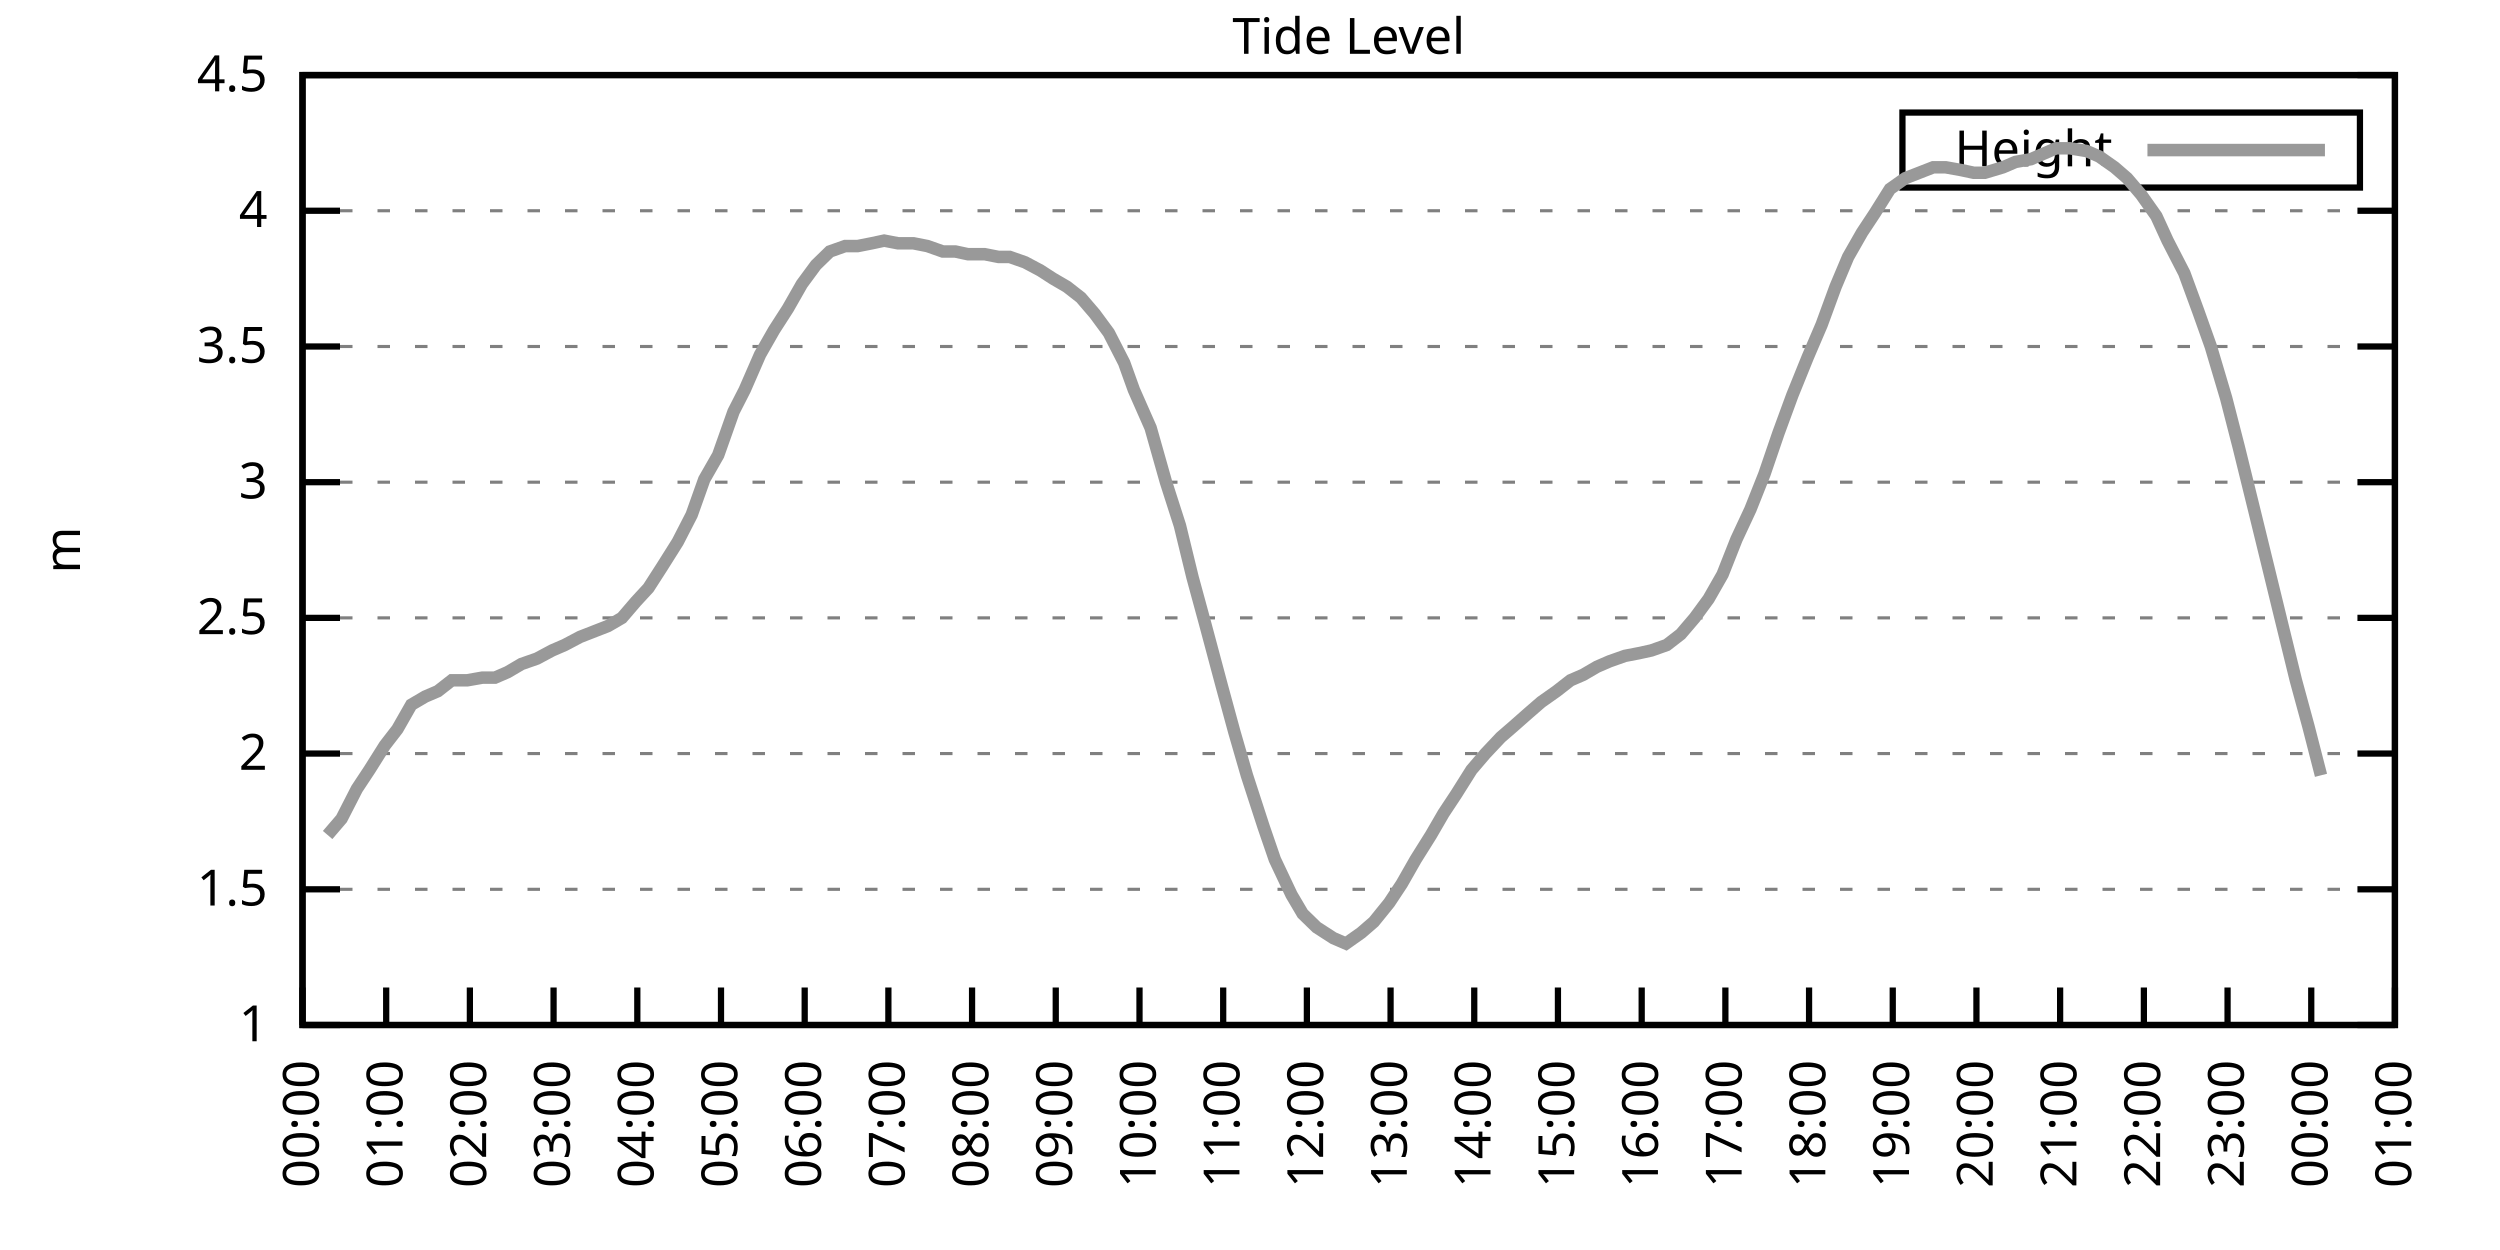
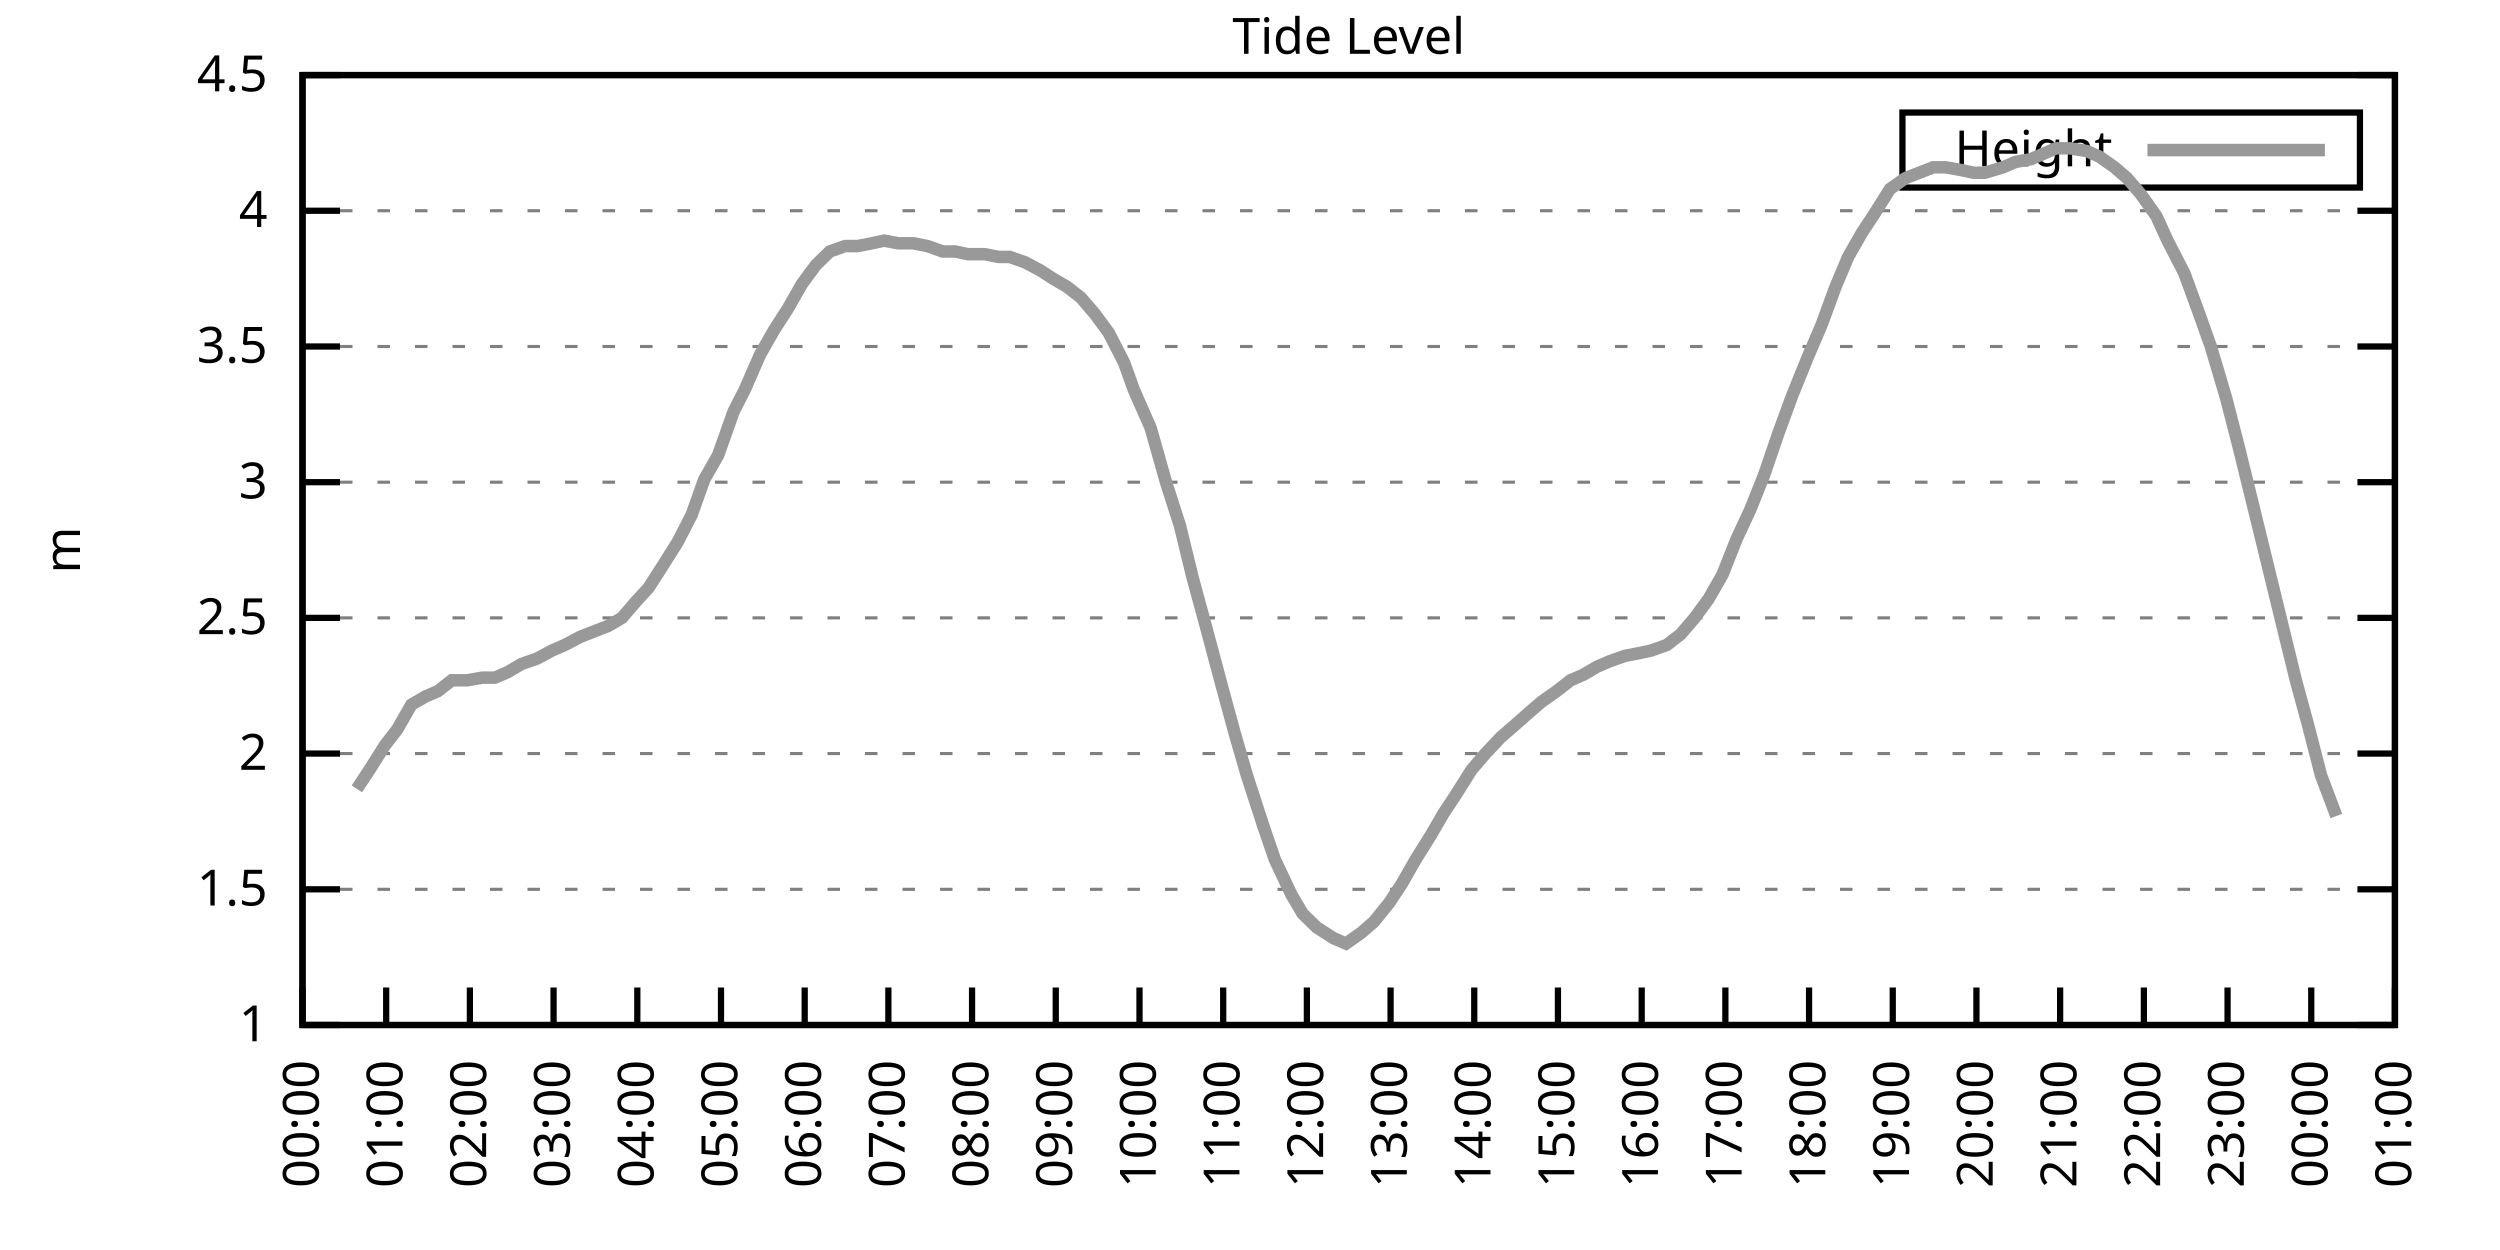
<svg xmlns="http://www.w3.org/2000/svg" xmlns:xlink="http://www.w3.org/1999/xlink" width="400" height="200" viewBox="0 0 400 200">
  <g id="gnuplot_canvas">
    <rect x="0" y="0" width="400" height="200" fill="none" />
    <defs>
      <circle id="gpDot" r="0.5" stroke-width="0.5" stroke="currentColor" />
      <path id="gpPt0" stroke-width="0.333" stroke="currentColor" d="M-1,0 h2 M0,-1 v2" />
      <path id="gpPt1" stroke-width="0.333" stroke="currentColor" d="M-1,-1 L1,1 M1,-1 L-1,1" />
      <path id="gpPt2" stroke-width="0.333" stroke="currentColor" d="M-1,0 L1,0 M0,-1 L0,1 M-1,-1 L1,1 M-1,1 L1,-1" />
      <rect id="gpPt3" stroke-width="0.333" stroke="currentColor" x="-1" y="-1" width="2" height="2" />
      <rect id="gpPt4" stroke-width="0.333" stroke="currentColor" fill="currentColor" x="-1" y="-1" width="2" height="2" />
      <circle id="gpPt5" stroke-width="0.333" stroke="currentColor" cx="0" cy="0" r="1" />
      <use xlink:href="#gpPt5" id="gpPt6" fill="currentColor" stroke="none" />
      <path id="gpPt7" stroke-width="0.333" stroke="currentColor" d="M0,-1.33 L-1.33,0.67 L1.33,0.67 z" />
      <use xlink:href="#gpPt7" id="gpPt8" fill="currentColor" stroke="none" />
      <use xlink:href="#gpPt7" id="gpPt9" stroke="currentColor" transform="rotate(180)" />
      <use xlink:href="#gpPt9" id="gpPt10" fill="currentColor" stroke="none" />
      <use xlink:href="#gpPt3" id="gpPt11" stroke="currentColor" transform="rotate(45)" />
      <use xlink:href="#gpPt11" id="gpPt12" fill="currentColor" stroke="none" />
      <path id="gpPt13" stroke-width="0.333" stroke="currentColor" d="M0,1.330 L1.265,0.411 L0.782,-1.067 L-0.782,-1.076 L-1.265,0.411 z" />
      <use xlink:href="#gpPt13" id="gpPt14" fill="currentColor" stroke="none" />
      <filter id="textbox" filterUnits="objectBoundingBox" x="0" y="0" height="1" width="1">
        <feFlood flood-color="white" flood-opacity="1" result="bgnd" />
        <feComposite in="SourceGraphic" in2="bgnd" operator="atop" />
      </filter>
      <filter id="greybox" filterUnits="objectBoundingBox" x="0" y="0" height="1" width="1">
        <feFlood flood-color="lightgrey" flood-opacity="1" result="grey" />
        <feComposite in="SourceGraphic" in2="grey" operator="atop" />
      </filter>
    </defs>
    <g fill="none" color="white" stroke="currentColor" stroke-width="1.00" stroke-linecap="butt" stroke-linejoin="miter">
</g>
    <g fill="none" color="black" stroke="currentColor" stroke-width="1.00" stroke-linecap="butt" stroke-linejoin="miter">
      <g stroke="none" shape-rendering="crispEdges">
        <polygon fill="rgb(255, 255, 255)" points="48.40,164.00 383.18,164.00 383.18,12.02 48.40,12.02 " />
      </g>
    </g>
    <g fill="none" color="black" stroke="currentColor" stroke-width="1.00" stroke-linecap="butt" stroke-linejoin="miter">
</g>
    <g fill="none" color="black" stroke="black" stroke-width="0.50" stroke-linecap="butt" stroke-linejoin="miter">
</g>
    <g fill="none" color="gray" stroke="currentColor" stroke-width="0.50" stroke-linecap="butt" stroke-linejoin="miter">
      <path stroke="gray" stroke-dasharray="2,4" class="gridline" d="M48.40,164.00 L383.19,164.00  " />
    </g>
    <g fill="none" color="gray" stroke="gray" stroke-width="1.00" stroke-linecap="butt" stroke-linejoin="miter">
</g>
    <g fill="none" color="black" stroke="currentColor" stroke-width="1.00" stroke-linecap="butt" stroke-linejoin="miter">
      <path stroke="black" d="M48.40,164.00 L54.40,164.00 M383.19,164.00 L377.19,164.00  " />
      <g transform="translate(42.80,166.60)" stroke="none" fill="black" font-family="Sans" font-size="8.00" text-anchor="end">
        <text>
          <tspan font-family="Sans"> 1</tspan>
        </text>
      </g>
    </g>
    <g fill="none" color="black" stroke="currentColor" stroke-width="1.00" stroke-linecap="butt" stroke-linejoin="miter">
</g>
    <g fill="none" color="black" stroke="black" stroke-width="0.50" stroke-linecap="butt" stroke-linejoin="miter">
</g>
    <g fill="none" color="gray" stroke="currentColor" stroke-width="0.50" stroke-linecap="butt" stroke-linejoin="miter">
      <path stroke="gray" stroke-dasharray="2,4" class="gridline" d="M48.40,142.29 L383.19,142.29  " />
    </g>
    <g fill="none" color="gray" stroke="gray" stroke-width="1.00" stroke-linecap="butt" stroke-linejoin="miter">
</g>
    <g fill="none" color="black" stroke="currentColor" stroke-width="1.00" stroke-linecap="butt" stroke-linejoin="miter">
      <path stroke="black" d="M48.40,142.29 L54.40,142.29 M383.19,142.29 L377.19,142.29  " />
      <g transform="translate(42.80,144.89)" stroke="none" fill="black" font-family="Sans" font-size="8.00" text-anchor="end">
        <text>
          <tspan font-family="Sans"> 1.5</tspan>
        </text>
      </g>
    </g>
    <g fill="none" color="black" stroke="currentColor" stroke-width="1.00" stroke-linecap="butt" stroke-linejoin="miter">
</g>
    <g fill="none" color="black" stroke="black" stroke-width="0.50" stroke-linecap="butt" stroke-linejoin="miter">
</g>
    <g fill="none" color="gray" stroke="currentColor" stroke-width="0.50" stroke-linecap="butt" stroke-linejoin="miter">
      <path stroke="gray" stroke-dasharray="2,4" class="gridline" d="M48.40,120.57 L383.19,120.57  " />
    </g>
    <g fill="none" color="gray" stroke="gray" stroke-width="1.00" stroke-linecap="butt" stroke-linejoin="miter">
</g>
    <g fill="none" color="black" stroke="currentColor" stroke-width="1.00" stroke-linecap="butt" stroke-linejoin="miter">
      <path stroke="black" d="M48.40,120.57 L54.40,120.57 M383.19,120.57 L377.19,120.57  " />
      <g transform="translate(42.80,123.17)" stroke="none" fill="black" font-family="Sans" font-size="8.00" text-anchor="end">
        <text>
          <tspan font-family="Sans"> 2</tspan>
        </text>
      </g>
    </g>
    <g fill="none" color="black" stroke="currentColor" stroke-width="1.00" stroke-linecap="butt" stroke-linejoin="miter">
</g>
    <g fill="none" color="black" stroke="black" stroke-width="0.50" stroke-linecap="butt" stroke-linejoin="miter">
</g>
    <g fill="none" color="gray" stroke="currentColor" stroke-width="0.50" stroke-linecap="butt" stroke-linejoin="miter">
      <path stroke="gray" stroke-dasharray="2,4" class="gridline" d="M48.40,98.86 L383.19,98.86  " />
    </g>
    <g fill="none" color="gray" stroke="gray" stroke-width="1.00" stroke-linecap="butt" stroke-linejoin="miter">
</g>
    <g fill="none" color="black" stroke="currentColor" stroke-width="1.00" stroke-linecap="butt" stroke-linejoin="miter">
      <path stroke="black" d="M48.40,98.86 L54.40,98.86 M383.19,98.86 L377.19,98.86  " />
      <g transform="translate(42.80,101.46)" stroke="none" fill="black" font-family="Sans" font-size="8.00" text-anchor="end">
        <text>
          <tspan font-family="Sans"> 2.5</tspan>
        </text>
      </g>
    </g>
    <g fill="none" color="black" stroke="currentColor" stroke-width="1.00" stroke-linecap="butt" stroke-linejoin="miter">
</g>
    <g fill="none" color="black" stroke="black" stroke-width="0.50" stroke-linecap="butt" stroke-linejoin="miter">
</g>
    <g fill="none" color="gray" stroke="currentColor" stroke-width="0.50" stroke-linecap="butt" stroke-linejoin="miter">
      <path stroke="gray" stroke-dasharray="2,4" class="gridline" d="M48.40,77.15 L383.19,77.15  " />
    </g>
    <g fill="none" color="gray" stroke="gray" stroke-width="1.00" stroke-linecap="butt" stroke-linejoin="miter">
</g>
    <g fill="none" color="black" stroke="currentColor" stroke-width="1.00" stroke-linecap="butt" stroke-linejoin="miter">
      <path stroke="black" d="M48.40,77.15 L54.40,77.15 M383.19,77.15 L377.19,77.15  " />
      <g transform="translate(42.80,79.75)" stroke="none" fill="black" font-family="Sans" font-size="8.00" text-anchor="end">
        <text>
          <tspan font-family="Sans"> 3</tspan>
        </text>
      </g>
    </g>
    <g fill="none" color="black" stroke="currentColor" stroke-width="1.00" stroke-linecap="butt" stroke-linejoin="miter">
</g>
    <g fill="none" color="black" stroke="black" stroke-width="0.50" stroke-linecap="butt" stroke-linejoin="miter">
</g>
    <g fill="none" color="gray" stroke="currentColor" stroke-width="0.50" stroke-linecap="butt" stroke-linejoin="miter">
      <path stroke="gray" stroke-dasharray="2,4" class="gridline" d="M48.40,55.44 L383.19,55.44  " />
    </g>
    <g fill="none" color="gray" stroke="gray" stroke-width="1.00" stroke-linecap="butt" stroke-linejoin="miter">
</g>
    <g fill="none" color="black" stroke="currentColor" stroke-width="1.00" stroke-linecap="butt" stroke-linejoin="miter">
      <path stroke="black" d="M48.40,55.44 L54.40,55.44 M383.19,55.44 L377.19,55.44  " />
      <g transform="translate(42.80,58.04)" stroke="none" fill="black" font-family="Sans" font-size="8.00" text-anchor="end">
        <text>
          <tspan font-family="Sans"> 3.5</tspan>
        </text>
      </g>
    </g>
    <g fill="none" color="black" stroke="currentColor" stroke-width="1.00" stroke-linecap="butt" stroke-linejoin="miter">
</g>
    <g fill="none" color="black" stroke="black" stroke-width="0.50" stroke-linecap="butt" stroke-linejoin="miter">
</g>
    <g fill="none" color="gray" stroke="currentColor" stroke-width="0.50" stroke-linecap="butt" stroke-linejoin="miter">
      <path stroke="gray" stroke-dasharray="2,4" class="gridline" d="M48.40,33.72 L383.19,33.72  " />
    </g>
    <g fill="none" color="gray" stroke="gray" stroke-width="1.00" stroke-linecap="butt" stroke-linejoin="miter">
</g>
    <g fill="none" color="black" stroke="currentColor" stroke-width="1.00" stroke-linecap="butt" stroke-linejoin="miter">
      <path stroke="black" d="M48.40,33.72 L54.40,33.72 M383.19,33.72 L377.19,33.72  " />
      <g transform="translate(42.80,36.32)" stroke="none" fill="black" font-family="Sans" font-size="8.00" text-anchor="end">
        <text>
          <tspan font-family="Sans"> 4</tspan>
        </text>
      </g>
    </g>
    <g fill="none" color="black" stroke="currentColor" stroke-width="1.00" stroke-linecap="butt" stroke-linejoin="miter">
</g>
    <g fill="none" color="black" stroke="black" stroke-width="0.50" stroke-linecap="butt" stroke-linejoin="miter">
</g>
    <g fill="none" color="gray" stroke="currentColor" stroke-width="0.50" stroke-linecap="butt" stroke-linejoin="miter">
      <path stroke="gray" stroke-dasharray="2,4" class="gridline" d="M48.40,12.01 L383.19,12.01  " />
    </g>
    <g fill="none" color="gray" stroke="gray" stroke-width="1.00" stroke-linecap="butt" stroke-linejoin="miter">
</g>
    <g fill="none" color="black" stroke="currentColor" stroke-width="1.00" stroke-linecap="butt" stroke-linejoin="miter">
      <path stroke="black" d="M48.40,12.01 L54.40,12.01 M383.19,12.01 L377.19,12.01  " />
      <g transform="translate(42.80,14.61)" stroke="none" fill="black" font-family="Sans" font-size="8.00" text-anchor="end">
        <text>
          <tspan font-family="Sans"> 4.5</tspan>
        </text>
      </g>
    </g>
    <g fill="none" color="black" stroke="currentColor" stroke-width="1.00" stroke-linecap="butt" stroke-linejoin="miter">
      <path stroke="black" d="M48.40,164.00 L48.40,158.00  " />
      <g transform="translate(51.00,169.60) rotate(270.00)" stroke="none" fill="black" font-family="Sans" font-size="8.00" text-anchor="end">
        <text>
          <tspan font-family="Sans">00:00</tspan>
        </text>
      </g>
    </g>
    <g fill="none" color="black" stroke="currentColor" stroke-width="1.00" stroke-linecap="butt" stroke-linejoin="miter">
      <path stroke="black" d="M61.79,164.00 L61.79,158.00  " />
      <g transform="translate(64.39,169.60) rotate(270.00)" stroke="none" fill="black" font-family="Sans" font-size="8.00" text-anchor="end">
        <text>
          <tspan font-family="Sans">01:00</tspan>
        </text>
      </g>
    </g>
    <g fill="none" color="black" stroke="currentColor" stroke-width="1.00" stroke-linecap="butt" stroke-linejoin="miter">
      <path stroke="black" d="M75.18,164.00 L75.18,158.00  " />
      <g transform="translate(77.78,169.60) rotate(270.00)" stroke="none" fill="black" font-family="Sans" font-size="8.00" text-anchor="end">
        <text>
          <tspan font-family="Sans">02:00</tspan>
        </text>
      </g>
    </g>
    <g fill="none" color="black" stroke="currentColor" stroke-width="1.00" stroke-linecap="butt" stroke-linejoin="miter">
      <path stroke="black" d="M88.57,164.00 L88.57,158.00  " />
      <g transform="translate(91.17,169.60) rotate(270.00)" stroke="none" fill="black" font-family="Sans" font-size="8.00" text-anchor="end">
        <text>
          <tspan font-family="Sans">03:00</tspan>
        </text>
      </g>
    </g>
    <g fill="none" color="black" stroke="currentColor" stroke-width="1.00" stroke-linecap="butt" stroke-linejoin="miter">
      <path stroke="black" d="M101.97,164.00 L101.97,158.00  " />
      <g transform="translate(104.57,169.60) rotate(270.00)" stroke="none" fill="black" font-family="Sans" font-size="8.00" text-anchor="end">
        <text>
          <tspan font-family="Sans">04:00</tspan>
        </text>
      </g>
    </g>
    <g fill="none" color="black" stroke="currentColor" stroke-width="1.00" stroke-linecap="butt" stroke-linejoin="miter">
      <path stroke="black" d="M115.36,164.00 L115.36,158.00  " />
      <g transform="translate(117.96,169.60) rotate(270.00)" stroke="none" fill="black" font-family="Sans" font-size="8.00" text-anchor="end">
        <text>
          <tspan font-family="Sans">05:00</tspan>
        </text>
      </g>
    </g>
    <g fill="none" color="black" stroke="currentColor" stroke-width="1.00" stroke-linecap="butt" stroke-linejoin="miter">
      <path stroke="black" d="M128.75,164.00 L128.75,158.00  " />
      <g transform="translate(131.35,169.60) rotate(270.00)" stroke="none" fill="black" font-family="Sans" font-size="8.00" text-anchor="end">
        <text>
          <tspan font-family="Sans">06:00</tspan>
        </text>
      </g>
    </g>
    <g fill="none" color="black" stroke="currentColor" stroke-width="1.00" stroke-linecap="butt" stroke-linejoin="miter">
      <path stroke="black" d="M142.14,164.00 L142.14,158.00  " />
      <g transform="translate(144.74,169.60) rotate(270.00)" stroke="none" fill="black" font-family="Sans" font-size="8.00" text-anchor="end">
        <text>
          <tspan font-family="Sans">07:00</tspan>
        </text>
      </g>
    </g>
    <g fill="none" color="black" stroke="currentColor" stroke-width="1.00" stroke-linecap="butt" stroke-linejoin="miter">
      <path stroke="black" d="M155.53,164.00 L155.53,158.00  " />
      <g transform="translate(158.13,169.60) rotate(270.00)" stroke="none" fill="black" font-family="Sans" font-size="8.00" text-anchor="end">
        <text>
          <tspan font-family="Sans">08:00</tspan>
        </text>
      </g>
    </g>
    <g fill="none" color="black" stroke="currentColor" stroke-width="1.00" stroke-linecap="butt" stroke-linejoin="miter">
      <path stroke="black" d="M168.92,164.00 L168.92,158.00  " />
      <g transform="translate(171.52,169.60) rotate(270.00)" stroke="none" fill="black" font-family="Sans" font-size="8.00" text-anchor="end">
        <text>
          <tspan font-family="Sans">09:00</tspan>
        </text>
      </g>
    </g>
    <g fill="none" color="black" stroke="currentColor" stroke-width="1.00" stroke-linecap="butt" stroke-linejoin="miter">
      <path stroke="black" d="M182.32,164.00 L182.32,158.00  " />
      <g transform="translate(184.92,169.60) rotate(270.00)" stroke="none" fill="black" font-family="Sans" font-size="8.00" text-anchor="end">
        <text>
          <tspan font-family="Sans">10:00</tspan>
        </text>
      </g>
    </g>
    <g fill="none" color="black" stroke="currentColor" stroke-width="1.00" stroke-linecap="butt" stroke-linejoin="miter">
      <path stroke="black" d="M195.71,164.00 L195.71,158.00  " />
      <g transform="translate(198.31,169.60) rotate(270.00)" stroke="none" fill="black" font-family="Sans" font-size="8.00" text-anchor="end">
        <text>
          <tspan font-family="Sans">11:00</tspan>
        </text>
      </g>
    </g>
    <g fill="none" color="black" stroke="currentColor" stroke-width="1.00" stroke-linecap="butt" stroke-linejoin="miter">
      <path stroke="black" d="M209.10,164.00 L209.10,158.00  " />
      <g transform="translate(211.70,169.60) rotate(270.00)" stroke="none" fill="black" font-family="Sans" font-size="8.00" text-anchor="end">
        <text>
          <tspan font-family="Sans">12:00</tspan>
        </text>
      </g>
    </g>
    <g fill="none" color="black" stroke="currentColor" stroke-width="1.00" stroke-linecap="butt" stroke-linejoin="miter">
      <path stroke="black" d="M222.49,164.00 L222.49,158.00  " />
      <g transform="translate(225.09,169.60) rotate(270.00)" stroke="none" fill="black" font-family="Sans" font-size="8.00" text-anchor="end">
        <text>
          <tspan font-family="Sans">13:00</tspan>
        </text>
      </g>
    </g>
    <g fill="none" color="black" stroke="currentColor" stroke-width="1.00" stroke-linecap="butt" stroke-linejoin="miter">
      <path stroke="black" d="M235.88,164.00 L235.88,158.00  " />
      <g transform="translate(238.48,169.60) rotate(270.00)" stroke="none" fill="black" font-family="Sans" font-size="8.00" text-anchor="end">
        <text>
          <tspan font-family="Sans">14:00</tspan>
        </text>
      </g>
    </g>
    <g fill="none" color="black" stroke="currentColor" stroke-width="1.00" stroke-linecap="butt" stroke-linejoin="miter">
      <path stroke="black" d="M249.27,164.00 L249.27,158.00  " />
      <g transform="translate(251.87,169.60) rotate(270.00)" stroke="none" fill="black" font-family="Sans" font-size="8.00" text-anchor="end">
        <text>
          <tspan font-family="Sans">15:00</tspan>
        </text>
      </g>
    </g>
    <g fill="none" color="black" stroke="currentColor" stroke-width="1.00" stroke-linecap="butt" stroke-linejoin="miter">
      <path stroke="black" d="M262.67,164.00 L262.67,158.00  " />
      <g transform="translate(265.27,169.60) rotate(270.00)" stroke="none" fill="black" font-family="Sans" font-size="8.00" text-anchor="end">
        <text>
          <tspan font-family="Sans">16:00</tspan>
        </text>
      </g>
    </g>
    <g fill="none" color="black" stroke="currentColor" stroke-width="1.00" stroke-linecap="butt" stroke-linejoin="miter">
      <path stroke="black" d="M276.06,164.00 L276.06,158.00  " />
      <g transform="translate(278.66,169.60) rotate(270.00)" stroke="none" fill="black" font-family="Sans" font-size="8.00" text-anchor="end">
        <text>
          <tspan font-family="Sans">17:00</tspan>
        </text>
      </g>
    </g>
    <g fill="none" color="black" stroke="currentColor" stroke-width="1.00" stroke-linecap="butt" stroke-linejoin="miter">
      <path stroke="black" d="M289.45,164.00 L289.45,158.00  " />
      <g transform="translate(292.05,169.60) rotate(270.00)" stroke="none" fill="black" font-family="Sans" font-size="8.00" text-anchor="end">
        <text>
          <tspan font-family="Sans">18:00</tspan>
        </text>
      </g>
    </g>
    <g fill="none" color="black" stroke="currentColor" stroke-width="1.00" stroke-linecap="butt" stroke-linejoin="miter">
      <path stroke="black" d="M302.84,164.00 L302.84,158.00  " />
      <g transform="translate(305.44,169.60) rotate(270.00)" stroke="none" fill="black" font-family="Sans" font-size="8.00" text-anchor="end">
        <text>
          <tspan font-family="Sans">19:00</tspan>
        </text>
      </g>
    </g>
    <g fill="none" color="black" stroke="currentColor" stroke-width="1.00" stroke-linecap="butt" stroke-linejoin="miter">
      <path stroke="black" d="M316.23,164.00 L316.23,158.00  " />
      <g transform="translate(318.83,169.60) rotate(270.00)" stroke="none" fill="black" font-family="Sans" font-size="8.00" text-anchor="end">
        <text>
          <tspan font-family="Sans">20:00</tspan>
        </text>
      </g>
    </g>
    <g fill="none" color="black" stroke="currentColor" stroke-width="1.00" stroke-linecap="butt" stroke-linejoin="miter">
      <path stroke="black" d="M329.62,164.00 L329.62,158.00  " />
      <g transform="translate(332.22,169.60) rotate(270.00)" stroke="none" fill="black" font-family="Sans" font-size="8.00" text-anchor="end">
        <text>
          <tspan font-family="Sans">21:00</tspan>
        </text>
      </g>
    </g>
    <g fill="none" color="black" stroke="currentColor" stroke-width="1.00" stroke-linecap="butt" stroke-linejoin="miter">
      <path stroke="black" d="M343.02,164.00 L343.02,158.00  " />
      <g transform="translate(345.62,169.60) rotate(270.00)" stroke="none" fill="black" font-family="Sans" font-size="8.00" text-anchor="end">
        <text>
          <tspan font-family="Sans">22:00</tspan>
        </text>
      </g>
    </g>
    <g fill="none" color="black" stroke="currentColor" stroke-width="1.00" stroke-linecap="butt" stroke-linejoin="miter">
      <path stroke="black" d="M356.41,164.00 L356.41,158.00  " />
      <g transform="translate(359.01,169.60) rotate(270.00)" stroke="none" fill="black" font-family="Sans" font-size="8.00" text-anchor="end">
        <text>
          <tspan font-family="Sans">23:00</tspan>
        </text>
      </g>
    </g>
    <g fill="none" color="black" stroke="currentColor" stroke-width="1.00" stroke-linecap="butt" stroke-linejoin="miter">
      <path stroke="black" d="M369.80,164.00 L369.80,158.00  " />
      <g transform="translate(372.40,169.60) rotate(270.00)" stroke="none" fill="black" font-family="Sans" font-size="8.00" text-anchor="end">
        <text>
          <tspan font-family="Sans">00:00</tspan>
        </text>
      </g>
    </g>
    <g fill="none" color="black" stroke="currentColor" stroke-width="1.00" stroke-linecap="butt" stroke-linejoin="miter">
      <path stroke="black" d="M383.19,164.00 L383.19,158.00  " />
      <g transform="translate(385.79,169.60) rotate(270.00)" stroke="none" fill="black" font-family="Sans" font-size="8.00" text-anchor="end">
        <text>
          <tspan font-family="Sans">01:00</tspan>
        </text>
      </g>
    </g>
    <g fill="none" color="black" stroke="currentColor" stroke-width="1.00" stroke-linecap="butt" stroke-linejoin="miter">
</g>
    <g fill="none" color="black" stroke="currentColor" stroke-width="1.00" stroke-linecap="butt" stroke-linejoin="miter">
      <path stroke="black" d="M48.40,12.01 L48.40,164.00 L383.19,164.00 L383.19,12.01 L48.40,12.01 Z  " />
    </g>
    <g fill="none" color="black" stroke="currentColor" stroke-width="1.00" stroke-linecap="butt" stroke-linejoin="miter">
</g>
    <g fill="none" color="black" stroke="currentColor" stroke-width="1.00" stroke-linecap="butt" stroke-linejoin="miter">
      <path stroke="black" d="M304.39,30.01 L304.39,18.01 L377.59,18.01 L377.59,30.01 L304.39,30.01 Z  " />
    </g>
    <g id="Tide_level_plot_1">
      <g fill="none" color="white" stroke="black" stroke-width="2.00" stroke-linecap="butt" stroke-linejoin="miter">
</g>
      <g fill="none" color="black" stroke="currentColor" stroke-width="2.00" stroke-linecap="butt" stroke-linejoin="miter">
        <g transform="translate(337.99,26.61)" stroke="none" fill="black" font-family="Sans" font-size="8.00" text-anchor="end">
          <text>
            <tspan font-family="Sans">Height</tspan>
          </text>
        </g>
      </g>
      <g fill="none" color="black" stroke="currentColor" stroke-width="2.00" stroke-linecap="butt" stroke-linejoin="miter">
-         <path stroke="rgb(153, 153, 153)" d="M343.59,24.01 L371.99,24.01 M52.42,133.60 L54.65,131.00 L57.10,126.22 L59.11,123.18 L61.57,119.27 L63.58,116.67   L65.81,112.76 L68.04,111.45 L70.05,110.59 L72.28,108.85 L74.74,108.85 L77.19,108.42 L79.20,108.42 L81.21,107.55   L83.44,106.24 L85.90,105.38 L88.35,104.07 L90.36,103.20 L92.82,101.90 L95.05,101.03 L97.28,100.16 L99.51,98.86   L101.74,96.26 L103.75,94.08 L105.98,90.61 L108.44,86.70 L110.67,82.36 L112.68,76.71 L114.91,72.81 L117.37,65.86   L119.15,62.38 L121.61,56.74 L123.84,52.83 L126.07,49.36 L128.30,45.45 L130.54,42.41 L132.77,40.24 L135.22,39.37   L137.23,39.37 L139.46,38.93 L141.47,38.50 L143.70,38.93 L146.16,38.93 L148.39,39.37 L150.85,40.24 L152.85,40.24   L154.86,40.67 L157.54,40.67 L159.77,41.11 L161.56,41.11 L164.01,41.97 L166.47,43.28 L168.48,44.58 L170.71,45.88   L172.94,47.62 L175.17,50.22 L177.41,53.26 L179.86,58.04 L181.42,62.38 L184.10,68.46 L186.56,77.15 L188.79,84.10   L190.80,92.35 L192.81,99.73 L195.48,109.72 L197.49,117.10 L199.50,124.05 L202.18,132.30 L203.97,137.51 L206.64,143.16   L208.43,146.20 L210.66,148.37 L213.34,150.10 L215.35,150.97 L217.80,149.24 L219.81,147.50 L222.27,144.46 L224.28,141.42   L226.51,137.51 L228.96,133.60 L230.97,130.13 L232.98,127.09 L235.44,123.18 L237.67,120.57 L240.12,117.97 L242.13,116.23   L244.59,114.06 L246.60,112.32 L249.05,110.59 L251.28,108.85 L253.29,107.98 L255.52,106.68 L257.53,105.81 L259.99,104.94   L262.22,104.51 L264.23,104.07 L266.68,103.20 L268.92,101.47 L271.15,98.86 L273.38,95.82 L275.61,91.91 L277.84,86.27   L280.07,81.49 L282.31,75.85 L284.54,69.33 L286.77,63.25 L289.23,57.17 L291.46,51.96 L293.69,45.88 L295.70,41.11   L297.93,37.20 L299.94,34.16 L302.39,30.25 L304.85,28.51 L307.08,27.64 L309.31,26.77 L311.32,26.77 L313.78,27.21   L315.79,27.64 L317.57,27.64 L320.47,26.77 L322.48,25.91 L324.94,25.47 L326.95,24.60 L328.95,23.73 L331.19,23.73   L333.86,24.17 L335.87,25.04 L338.33,26.77 L340.34,28.51 L342.57,31.12 L345.02,34.59 L346.81,38.50 L349.49,43.71   L351.72,49.79 L353.73,55.44 L356.18,63.69 L358.19,71.50 L360.65,81.49 L362.88,90.61 L364.89,98.86 L367.34,108.85   L369.35,116.23 L371.36,124.05  " />
+         <path stroke="rgb(153, 153, 153)" d="M343.59,24.01 L371.99,24.01 M57.10,126.22 L59.11,123.18 L61.57,119.27 L63.58,116.67 L65.81,112.76 L68.04,111.45   L70.05,110.59 L72.28,108.85 L74.74,108.85 L77.19,108.42 L79.20,108.42 L81.21,107.55 L83.44,106.24 L85.90,105.38   L88.35,104.07 L90.36,103.20 L92.82,101.90 L95.05,101.03 L97.28,100.16 L99.51,98.86 L101.74,96.26 L103.75,94.08   L105.98,90.61 L108.44,86.70 L110.67,82.36 L112.68,76.71 L114.91,72.81 L117.37,65.86 L119.15,62.38 L121.61,56.74   L123.84,52.83 L126.07,49.36 L128.30,45.45 L130.54,42.41 L132.77,40.24 L135.22,39.37 L137.23,39.37 L139.46,38.93   L141.47,38.50 L143.70,38.93 L146.16,38.93 L148.39,39.37 L150.85,40.24 L152.85,40.24 L154.86,40.67 L157.54,40.67   L159.77,41.11 L161.56,41.11 L164.01,41.97 L166.47,43.28 L168.48,44.58 L170.71,45.88 L172.94,47.62 L175.17,50.22   L177.41,53.26 L179.86,58.04 L181.42,62.38 L184.10,68.46 L186.56,77.15 L188.79,84.10 L190.80,92.35 L192.81,99.73   L195.48,109.72 L197.49,117.10 L199.50,124.05 L202.18,132.30 L203.97,137.51 L206.64,143.16 L208.43,146.20 L210.66,148.37   L213.34,150.10 L215.35,150.97 L217.80,149.24 L219.81,147.50 L222.27,144.46 L224.28,141.42 L226.51,137.51 L228.96,133.60   L230.97,130.13 L232.98,127.09 L235.44,123.18 L237.67,120.57 L240.12,117.97 L242.13,116.23 L244.59,114.06 L246.60,112.32   L249.05,110.59 L251.28,108.85 L253.29,107.98 L255.52,106.68 L257.53,105.81 L259.99,104.94 L262.22,104.51 L264.23,104.07   L266.68,103.20 L268.92,101.47 L271.15,98.86 L273.38,95.82 L275.61,91.91 L277.84,86.27 L280.07,81.49 L282.31,75.85   L284.54,69.33 L286.77,63.25 L289.23,57.17 L291.46,51.96 L293.69,45.88 L295.70,41.11 L297.93,37.20 L299.94,34.16   L302.39,30.25 L304.85,28.51 L307.08,27.64 L309.31,26.77 L311.32,26.77 L313.78,27.21 L315.79,27.64 L317.57,27.64   L320.47,26.77 L322.48,25.91 L324.94,25.47 L326.95,24.60 L328.95,23.73 L331.19,23.73 L333.86,24.17 L335.87,25.04   L338.33,26.77 L340.34,28.51 L342.57,31.12 L345.02,34.59 L346.81,38.50 L349.49,43.71 L351.72,49.79 L353.73,55.44   L356.18,63.69 L358.19,71.50 L360.65,81.49 L362.88,90.61 L364.89,98.86 L367.34,108.85 L369.35,116.23 L371.36,124.05   L373.82,130.56  " />
      </g>
    </g>
    <g fill="none" color="black" stroke="currentColor" stroke-width="2.00" stroke-linecap="butt" stroke-linejoin="miter">
</g>
    <g fill="none" color="black" stroke="black" stroke-width="1.00" stroke-linecap="butt" stroke-linejoin="miter">
</g>
    <g fill="none" color="black" stroke="currentColor" stroke-width="1.00" stroke-linecap="butt" stroke-linejoin="miter">
      <path stroke="black" d="M48.40,12.01 L48.40,164.00 L383.19,164.00 L383.19,12.01 L48.40,12.01 Z  " />
      <g transform="translate(12.80,88.01) rotate(270.00)" stroke="none" fill="black" font-family="Sans" font-size="8.00" text-anchor="middle">
        <text>
          <tspan font-family="Sans">m</tspan>
        </text>
      </g>
    </g>
    <g fill="none" color="black" stroke="currentColor" stroke-width="1.00" stroke-linecap="butt" stroke-linejoin="miter">
</g>
    <g fill="none" color="black" stroke="currentColor" stroke-width="1.00" stroke-linecap="butt" stroke-linejoin="miter">
      <g transform="translate(215.79,8.61)" stroke="none" fill="black" font-family="Sans" font-size="8.00" text-anchor="middle">
        <text>
          <tspan font-family="Sans">Tide Level</tspan>
        </text>
      </g>
    </g>
    <g fill="none" color="black" stroke="currentColor" stroke-width="1.00" stroke-linecap="butt" stroke-linejoin="miter">
</g>
  </g>
</svg>
